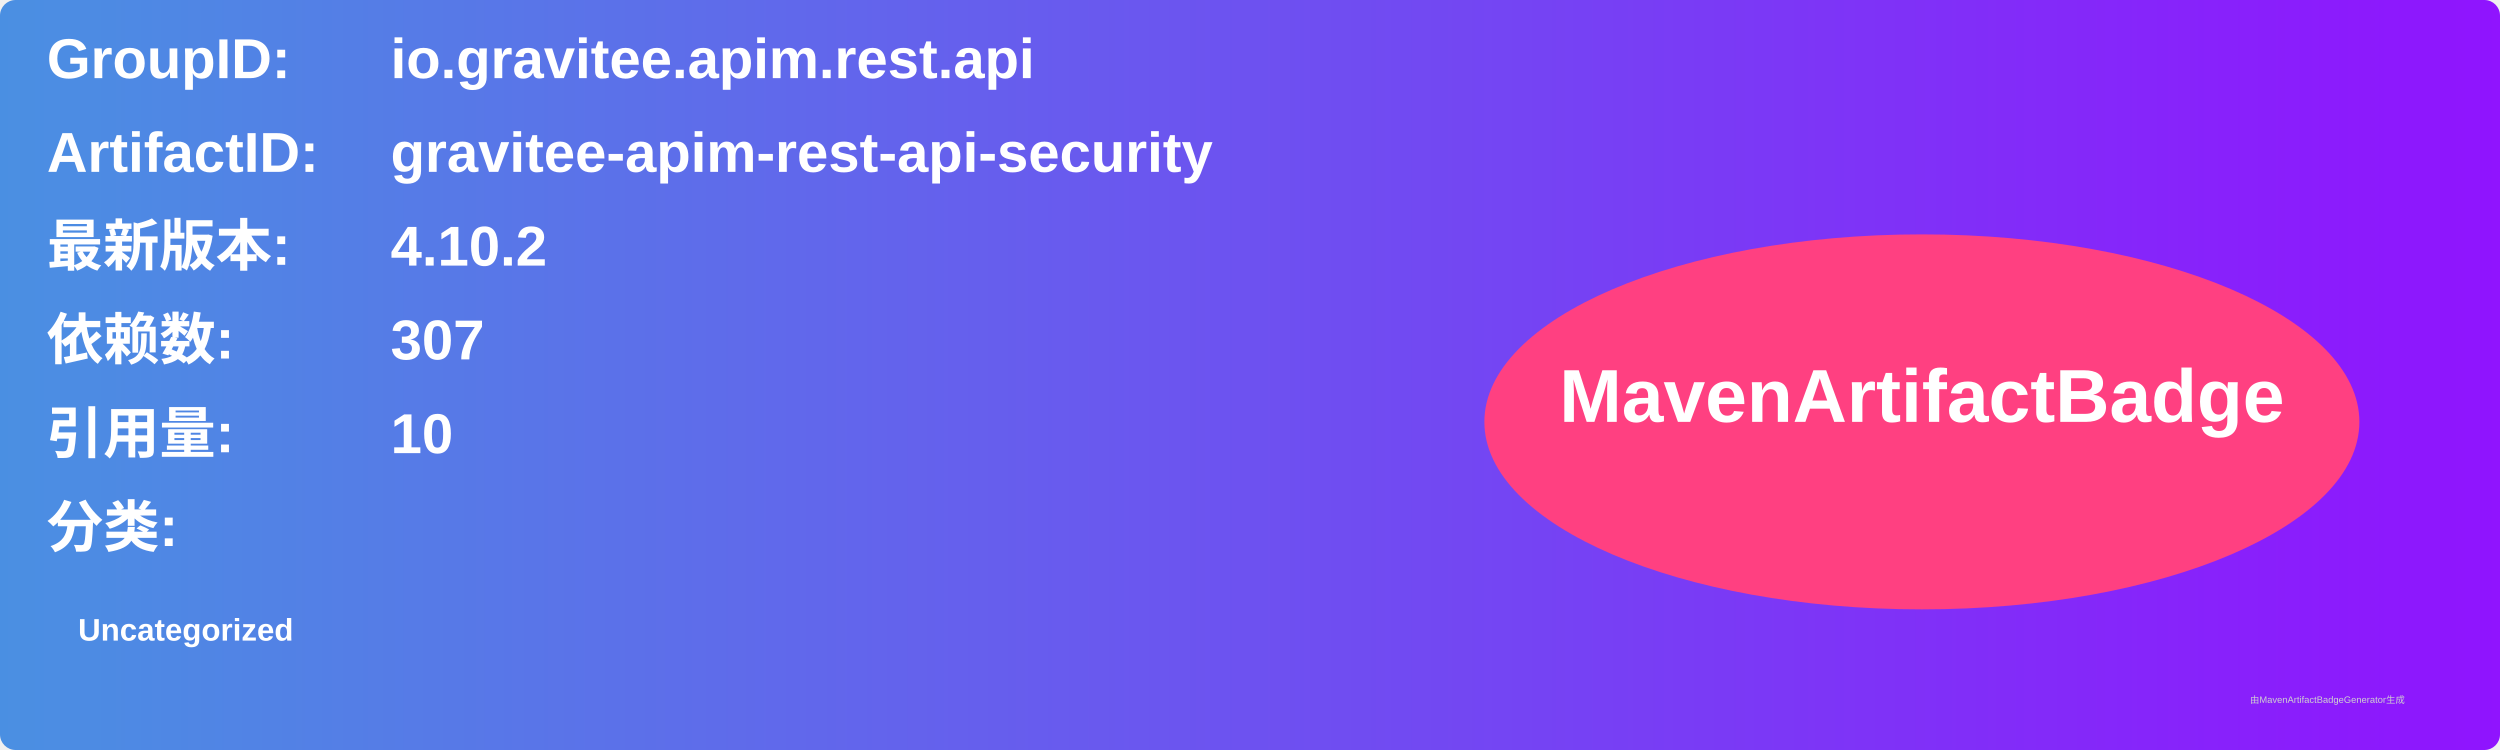
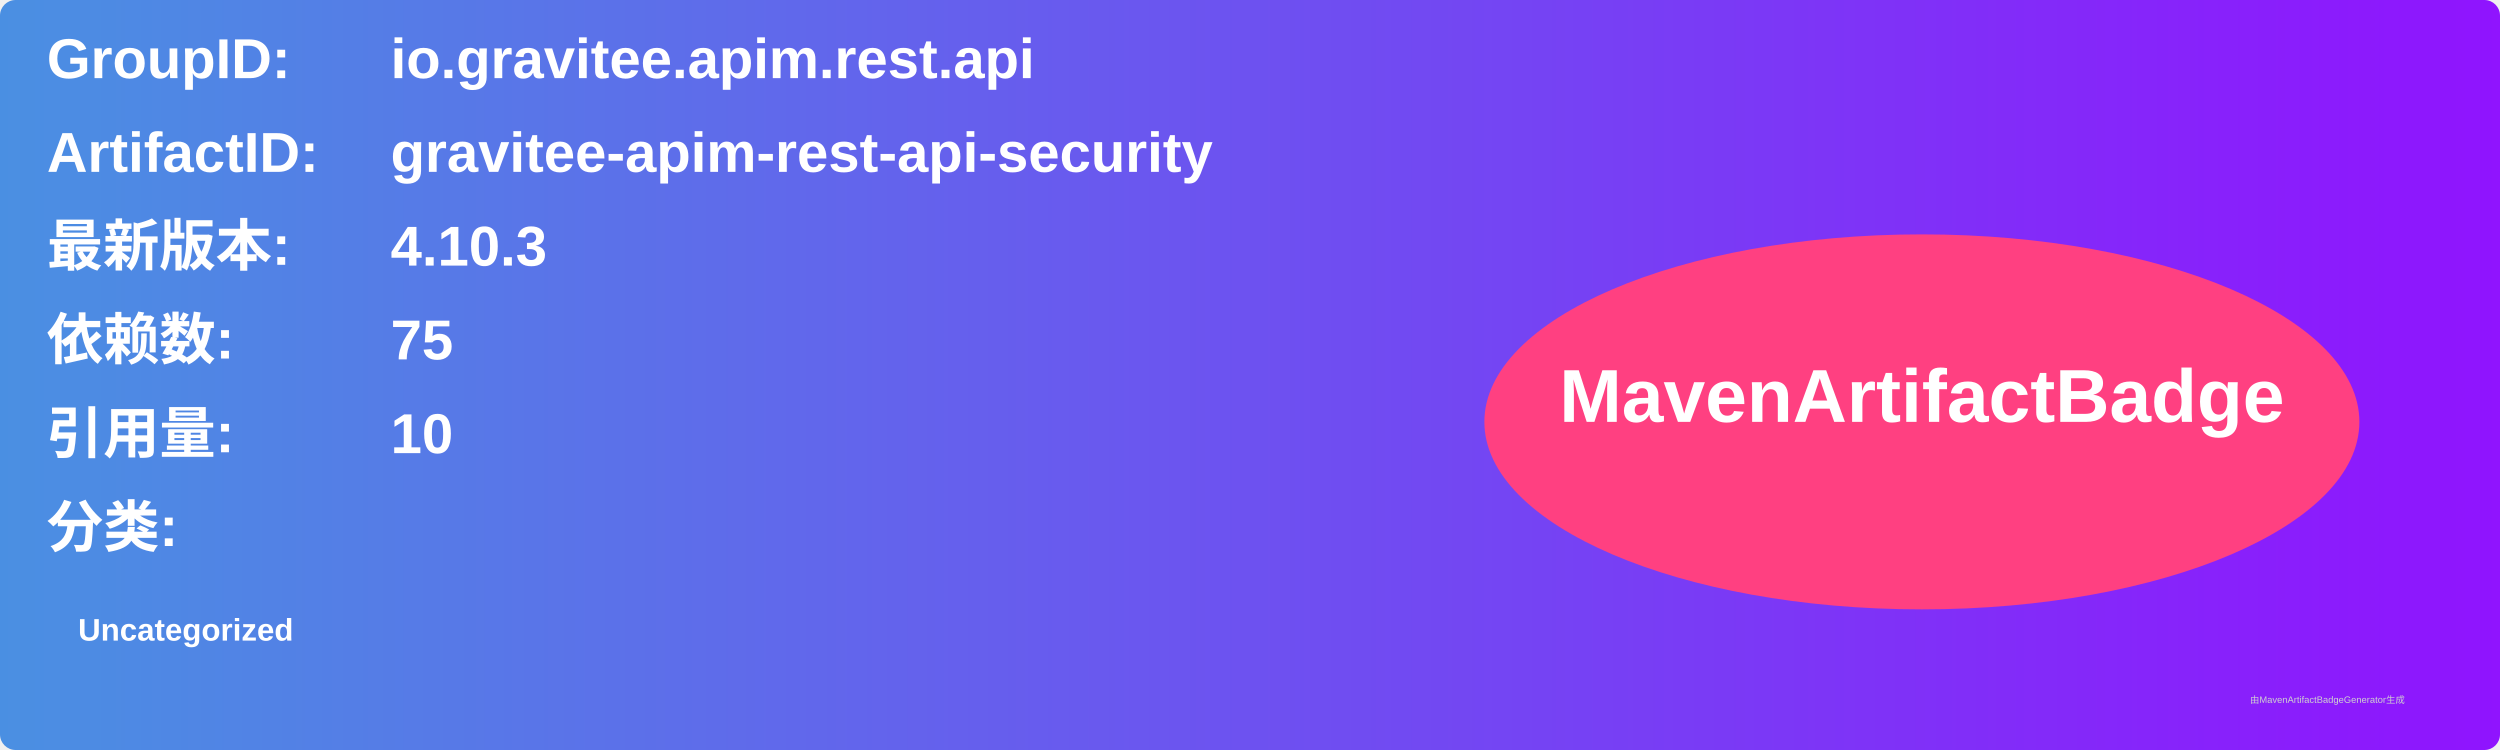
<svg xmlns="http://www.w3.org/2000/svg" width="800" height="240" viewBox="0 0 800 240">
  <linearGradient id="grad" x1="0%" y1="0%" x2="100%" y2="0%">
    <stop offset="0%" stop-color="#4a90e2" />
    <stop offset="100%" stop-color="#9013fe" />
  </linearGradient>
  <rect width="100%" height="100%" rx="5" ry="5" fill="url(#grad)" />
  <g transform="translate(15, 15)">
    <text x="0" y="10" font-family="Arial" font-size="18" fill="white" font-weight="bold" width="260">GroupID:</text>
    <text x="110" y="10" font-family="Arial" font-size="18" fill="white" font-weight="bold" width="460">io.gravitee.apim.rest.api</text>
    <text x="0" y="40" font-family="Arial" font-size="18" fill="white" font-weight="bold" width="260">ArtifactID:</text>
    <text x="110" y="40" font-family="Arial" font-size="18" fill="white" font-weight="bold" width="460">gravitee-apim-rest-api-security</text>
    <text x="0" y="70" font-family="Arial" font-size="18" fill="white" font-weight="bold">最新版本:</text>
    <text x="110" y="70" font-family="Arial" font-size="18" fill="white" font-weight="bold">
-       <tspan font-weight="bold">4.10.2</tspan>
+       <tspan font-weight="bold">4.10.3</tspan>
    </text>
    <text x="0" y="100" font-family="Arial" font-size="18" fill="white" font-weight="bold">依赖数: </text>
    <text x="110" y="100" font-family="Arial" font-size="18" fill="white">
-       <tspan font-weight="bold">307</tspan>
+       <tspan font-weight="bold">75</tspan>
    </text>
    <text x="0" y="130" font-family="Arial" font-size="18" fill="white" font-weight="bold">引用量: </text>
    <text x="110" y="130" font-family="Arial" font-size="18" fill="white">
      <tspan font-weight="bold">10</tspan>
    </text>
    <text x="0" y="160" font-family="Arial" font-size="18" fill="white" font-weight="bold">分类:</text>
    <text x="10" y="190" font-family="Arial" font-size="10" fill="white">
      <tspan font-weight="bold">Uncategorized</tspan>
    </text>
    <ellipse cx="600" cy="120" rx="140" ry="60" fill="#ff4081" />
    <text x="600" y="120" text-anchor="middle" font-family="Arial" font-size="24" fill="white" font-weight="bold">MavenArtifactBadge</text>
  </g>
  <text x="720" y="225" font-family="Arial" font-size="3" fill="#d0d0d0">由MavenArtifactBadgeGenerator生成</text>
</svg>
